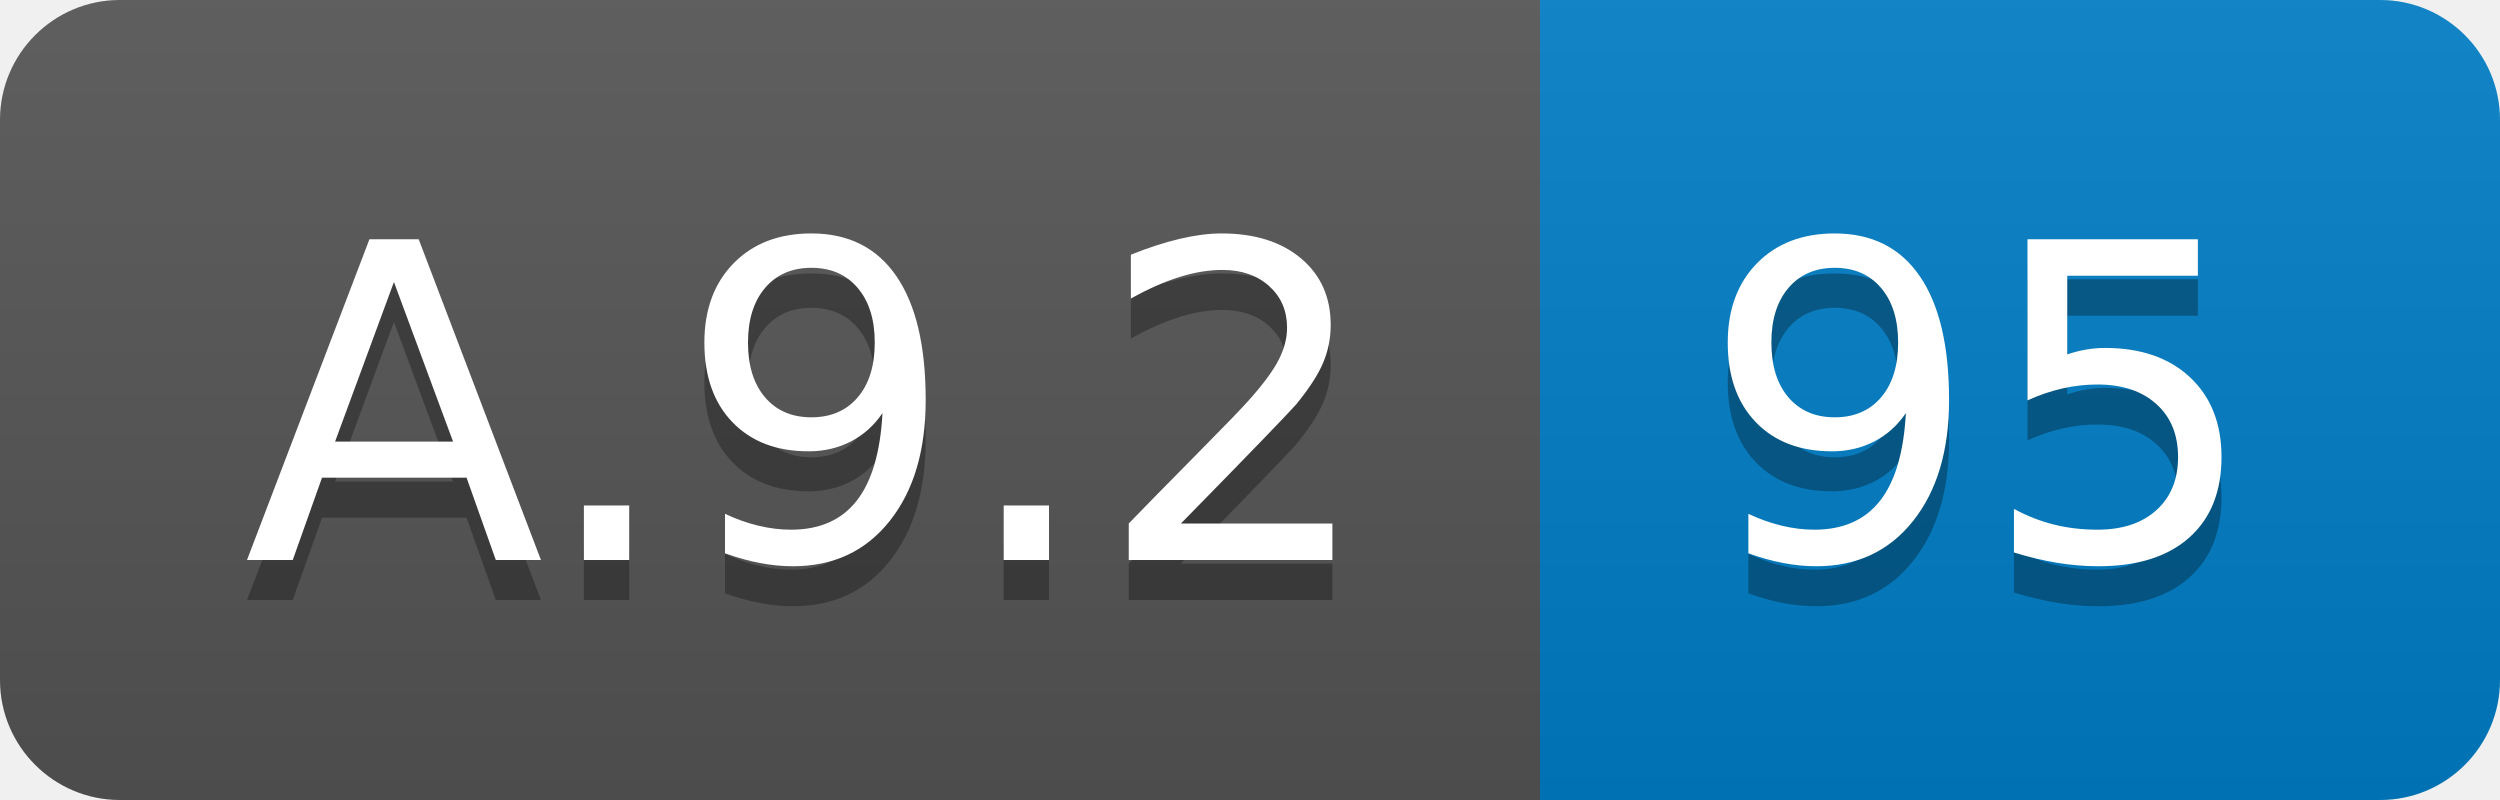
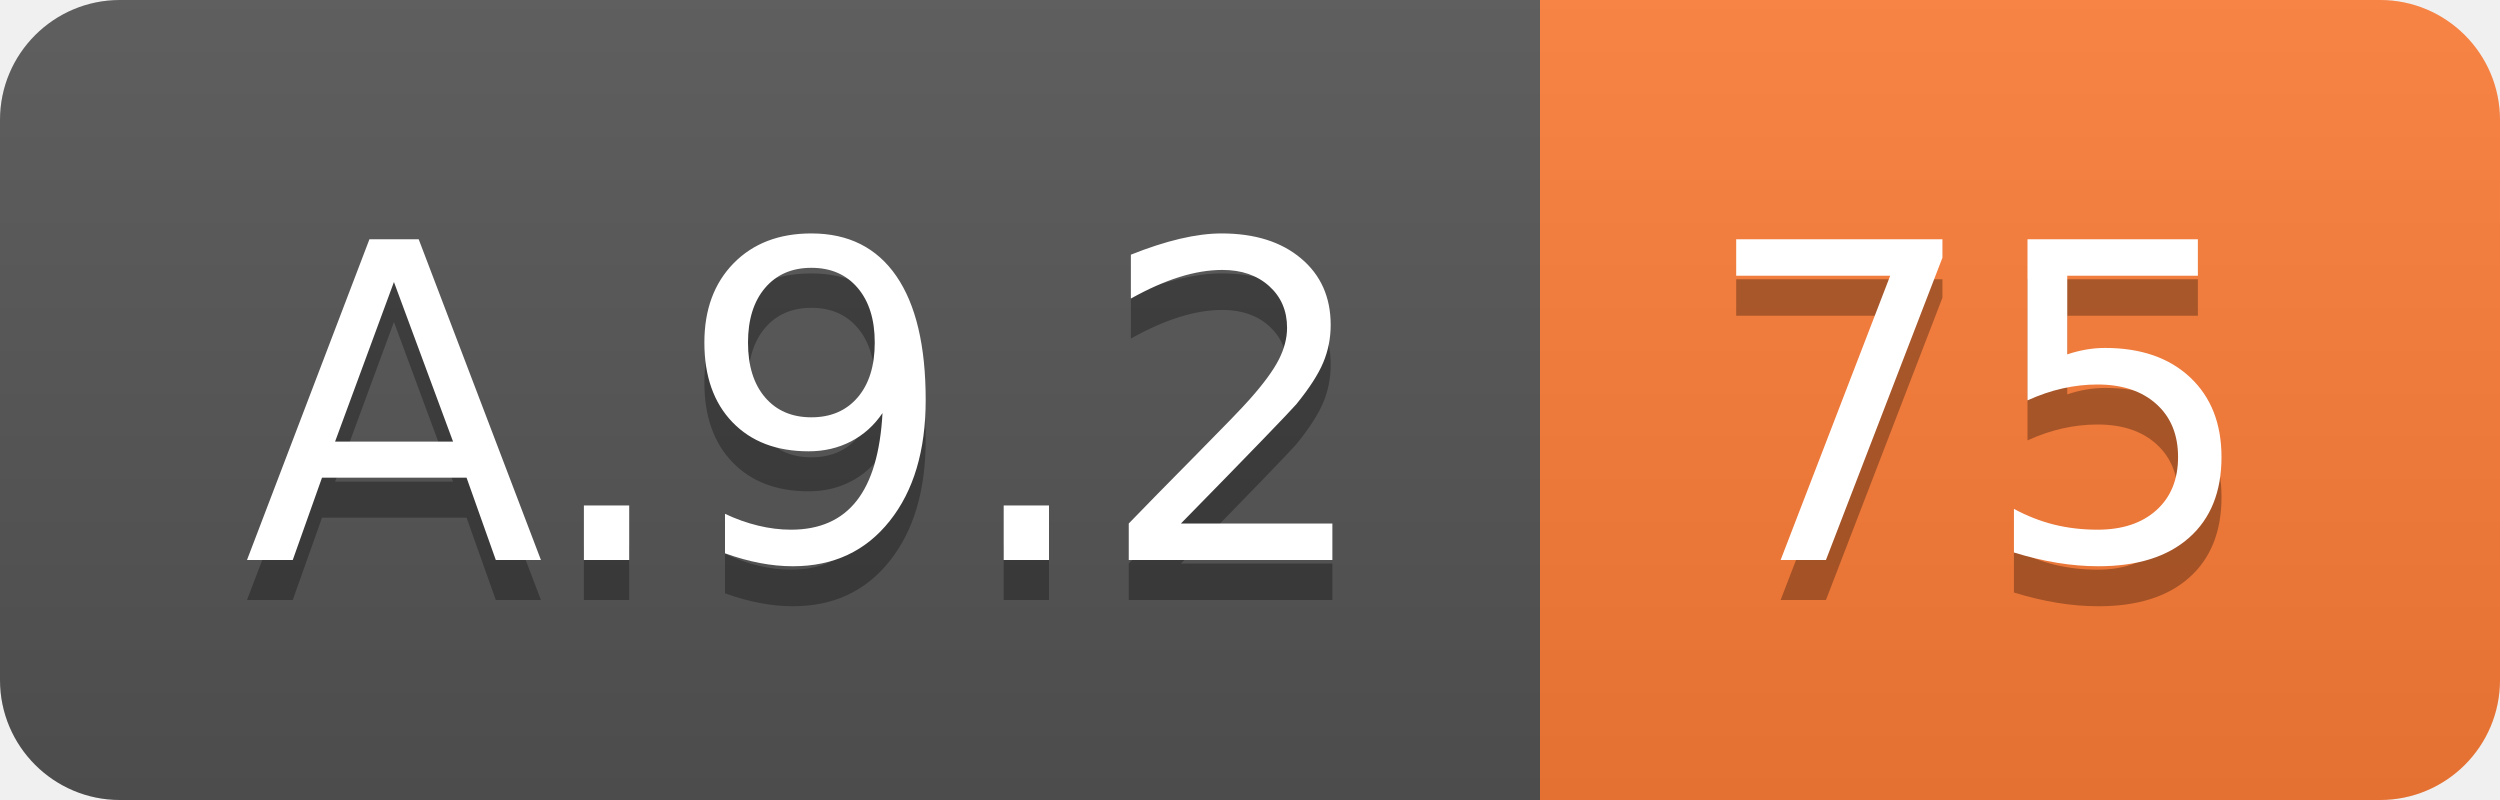
<svg xmlns="http://www.w3.org/2000/svg" width="62.5" height="20">
  <linearGradient id="smooth" x2="0" y2="100%">
    <stop offset="0" stop-color="#bbb" stop-opacity=".1" />
    <stop offset="1" stop-opacity=".1" />
  </linearGradient>
  <clipPath id="round">
    <rect width="62.5" height="20" rx="3" fill="#fff" />
  </clipPath>
  <g clip-path="url(#round)">
    <rect width="38.5" height="20" fill="#555" />
-     <rect x="38.5" width="24.0" height="20" fill="#007ec6" />
+     <rect x="38.5" width="24.0" height="20" fill="#fe7d37" />
    <rect width="62.5" height="20" fill="url(#smooth)" />
  </g>
  <g fill="#fff" text-anchor="middle" font-family="DejaVu Sans,Verdana,Geneva,sans-serif" font-size="110">
    <text x="202.5" y="150" fill="#010101" fill-opacity=".3" transform="scale(0.1)" textLength="285.0" lengthAdjust="spacing">A.9.2</text>
    <text x="202.5" y="140" transform="scale(0.1)" textLength="285.0" lengthAdjust="spacing">A.9.2</text>
-     <text x="495.0" y="150" fill="#010101" fill-opacity=".3" transform="scale(0.1)" textLength="140.0" lengthAdjust="spacing">95</text>
-     <text x="495.0" y="140" transform="scale(0.1)" textLength="140.0" lengthAdjust="spacing">95</text>
+     <text x="495.0" y="150" fill="#010101" fill-opacity=".3" transform="scale(0.1)" textLength="140.0" lengthAdjust="spacing">75</text>
+     <text x="495.0" y="140" transform="scale(0.1)" textLength="140.0" lengthAdjust="spacing">75</text>
  </g>
</svg>
